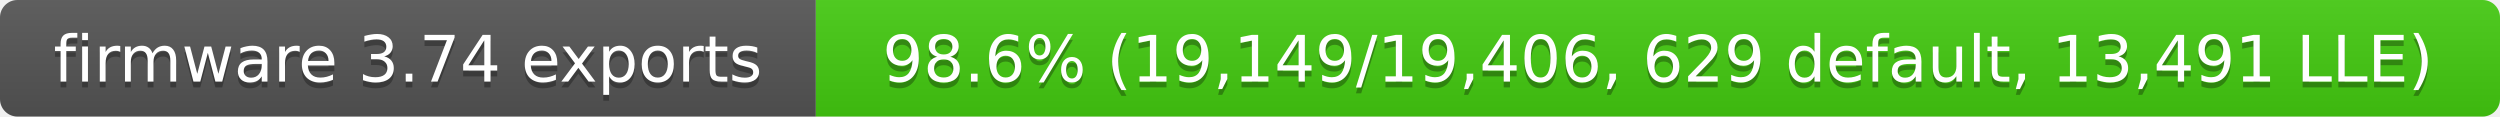
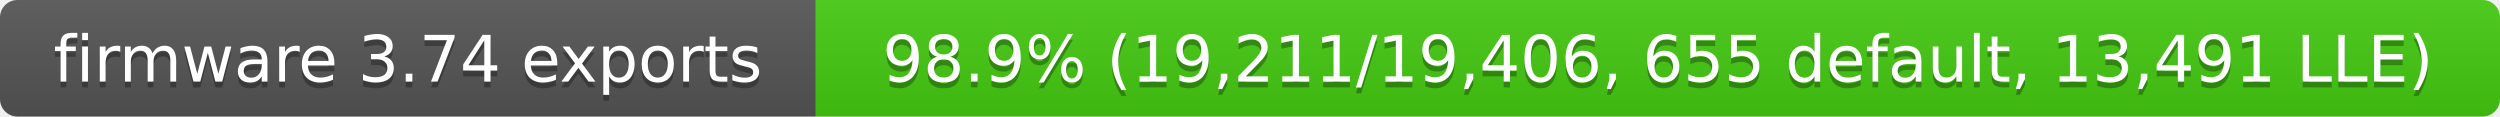
- <svg xmlns="http://www.w3.org/2000/svg" width="429" height="20" role="img" aria-label="firmware 3.74 exports: 98.6% (19,149/19,406, 629 default, 13,491 LLE)">
+ <svg xmlns="http://www.w3.org/2000/svg" width="429" height="20" role="img" aria-label="firmware 3.74 exports: 98.9% (19,211/19,406, 655 default, 13,491 LLE)">
  <linearGradient id="s" x2="0" y2="100%">
    <stop offset="0" stop-color="#bbb" stop-opacity=".1" />
    <stop offset="1" stop-opacity=".1" />
  </linearGradient>
  <clipPath id="r">
    <rect width="429" height="20" rx="3" fill="#fff" />
  </clipPath>
  <g clip-path="url(#r)">
    <rect width="140" height="20" fill="#555" />
    <rect x="140" width="289" height="20" fill="#4c1" />
    <rect width="429" height="20" fill="url(#s)" />
  </g>
  <g fill="#fff" text-anchor="middle" font-family="Verdana,Geneva,DejaVu Sans,sans-serif" font-size="11">
    <text x="70" y="15" fill="#010101" fill-opacity=".3">firmware 3.74 exports</text>
    <text x="70" y="14">firmware 3.74 exports</text>
-     <text x="284.5" y="15" fill="#010101" fill-opacity=".3">98.6% (19,149/19,406, 629 default, 13,491 LLE)</text>
-     <text x="284.5" y="14">98.6% (19,149/19,406, 629 default, 13,491 LLE)</text>
+     <text x="284.5" y="15" fill="#010101" fill-opacity=".3">98.9% (19,211/19,406, 655 default, 13,491 LLE)</text>
+     <text x="284.5" y="14">98.9% (19,211/19,406, 655 default, 13,491 LLE)</text>
  </g>
</svg>
